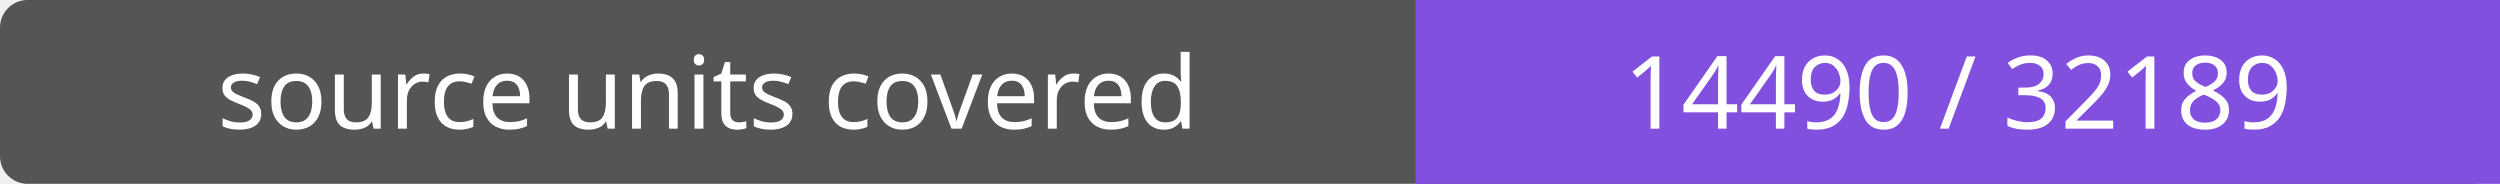
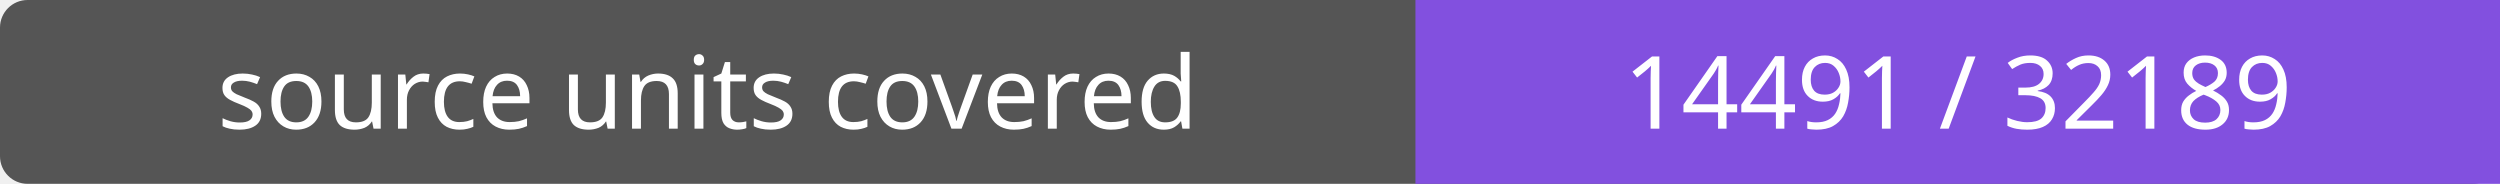
- <svg xmlns="http://www.w3.org/2000/svg" width="272" height="20" role="img" aria-label="source units covered: 14490 / 32189">
+ <svg xmlns="http://www.w3.org/2000/svg" width="272" height="20" role="img" aria-label="source units covered: 14491 / 32189">
  <rect width="272" height="20" rx="3" fill="#555" />
  <path fill="#8250df" d="M154 0h118v20H154z" />
  <g fill="#fff" text-anchor="middle" font-family="Verdana,sans-serif" font-size="11">
    <text x="77.0" y="14">source units covered</text>
-     <text x="213.0" y="14">14490 / 32189</text>
+     <text x="213.0" y="14">14491 / 32189</text>
  </g>
</svg>
